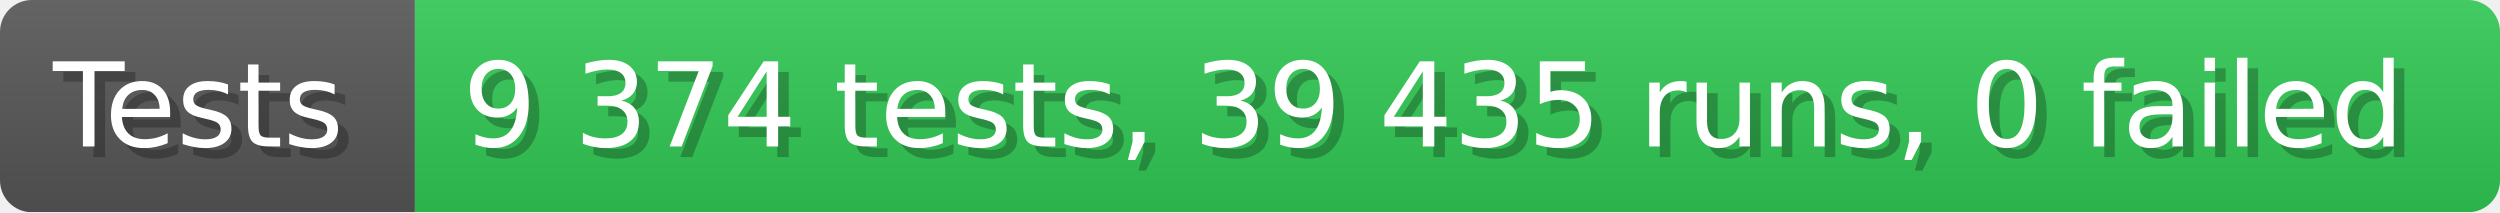
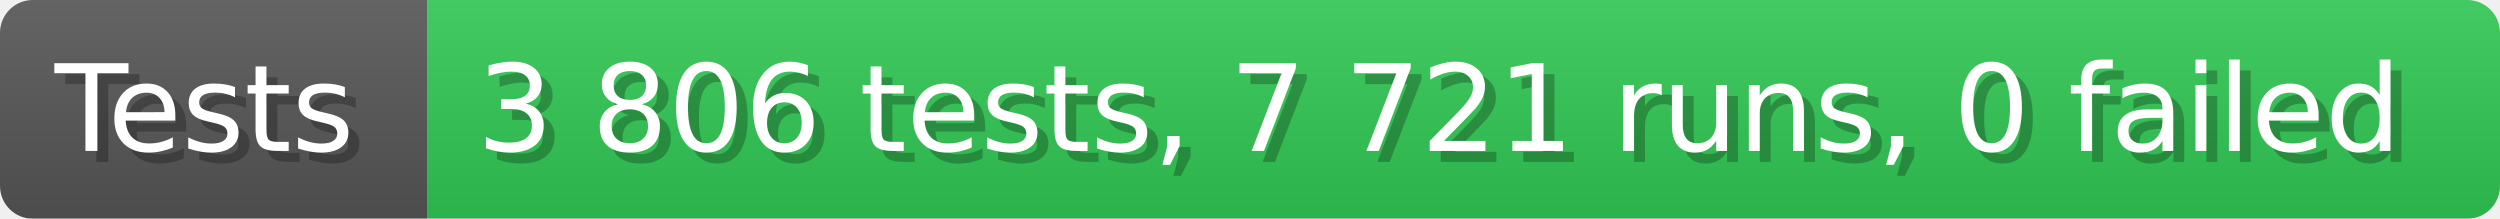
- <svg xmlns="http://www.w3.org/2000/svg" width="235.6" height="20" viewBox="0 0 2356 200" role="img" aria-label="Tests: 9 374 tests, 39 435 runs, 0 failed">
+ <svg xmlns="http://www.w3.org/2000/svg" width="228.6" height="20" viewBox="0 0 2286 200" role="img" aria-label="Tests: 3 806 tests, 7 721 runs, 0 failed">
  <linearGradient id="a" x2="0" y2="100%">
    <stop offset="0" stop-opacity=".1" stop-color="#EEE" />
    <stop offset="1" stop-opacity=".1" />
  </linearGradient>
  <mask id="m">
-     <rect width="2356" height="200" rx="30" fill="#FFF" />
+     <rect width="2286" height="200" rx="30" fill="#FFF" />
  </mask>
  <g mask="url(#m)">
    <rect width="391" height="200" fill="#555" />
-     <rect width="1965" height="200" fill="#31c653" x="391" />
-     <rect width="2356" height="200" fill="url(#a)" />
+     <rect width="1895" height="200" fill="#31c653" x="391" />
+     <rect width="2286" height="200" fill="url(#a)" />
  </g>
  <g aria-hidden="true" fill="#fff" text-anchor="start" font-family="Verdana,DejaVu Sans,sans-serif" font-size="110">
    <text x="60" y="148" textLength="291" fill="#000" opacity="0.25">Tests</text>
    <text x="50" y="138" textLength="291">Tests</text>
-     <text x="446" y="148" textLength="1865" fill="#000" opacity="0.25">9 374 tests, 39 435 runs, 0 failed</text>
-     <text x="436" y="138" textLength="1865">9 374 tests, 39 435 runs, 0 failed</text>
+     <text x="446" y="148" textLength="1795" fill="#000" opacity="0.25">3 806 tests, 7 721 runs, 0 failed</text>
+     <text x="436" y="138" textLength="1795">3 806 tests, 7 721 runs, 0 failed</text>
  </g>
</svg>
